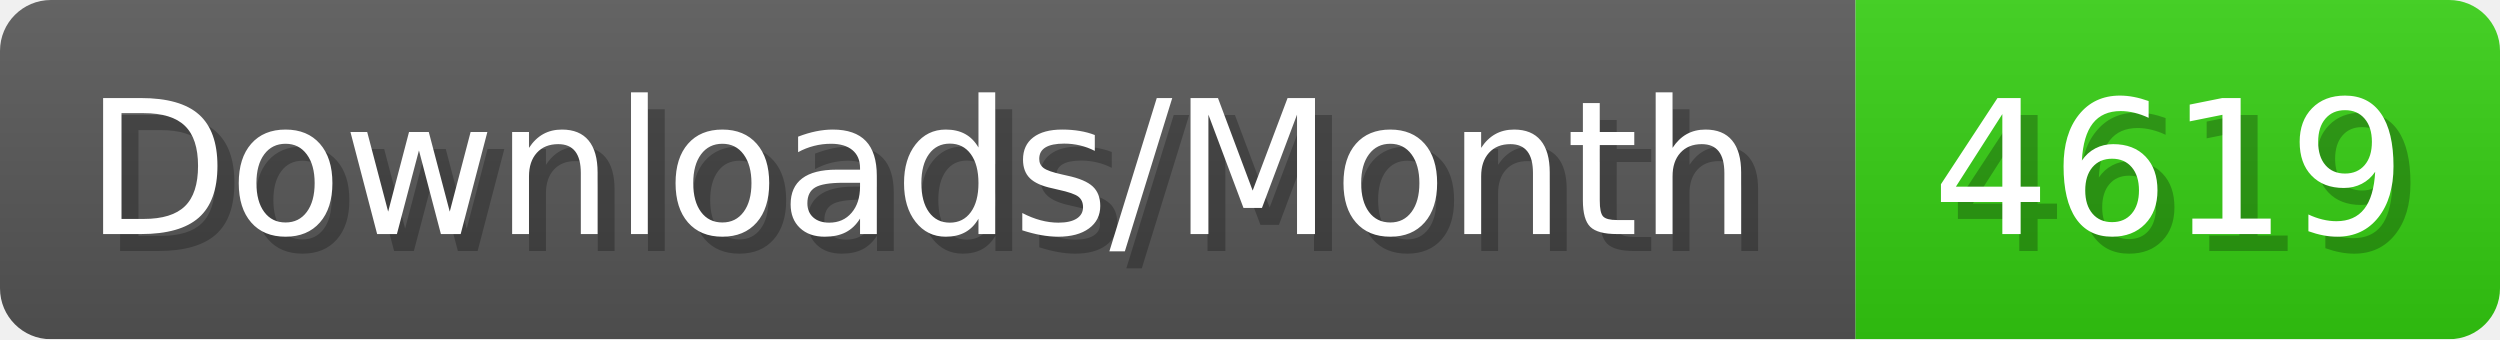
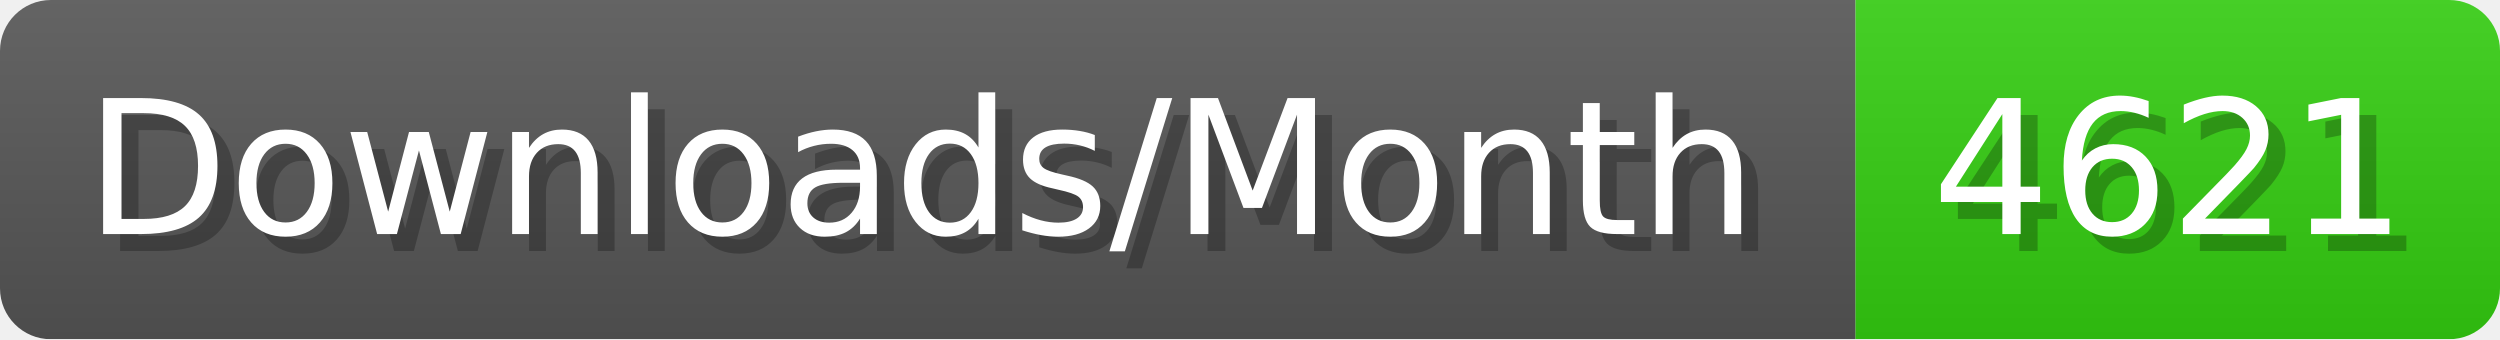
- <svg xmlns="http://www.w3.org/2000/svg" width="147.4" height="20" viewBox="0 0 1474 200" role="img" aria-label="Downloads/Month: 4619">
+ <svg xmlns="http://www.w3.org/2000/svg" width="147.4" height="20" viewBox="0 0 1474 200" role="img" aria-label="Downloads/Month: 4621">
  <linearGradient id="YlXUI" x2="0" y2="100%">
    <stop offset="0" stop-opacity=".1" stop-color="#EEE" />
    <stop offset="1" stop-opacity=".1" />
  </linearGradient>
  <mask id="JHhop">
    <rect width="1474" height="200" rx="30" fill="#FFF" />
  </mask>
  <g mask="url(#JHhop)">
    <rect width="1094" height="200" fill="#555" />
    <rect width="380" height="200" fill="#3C1" x="1094" />
    <rect width="1474" height="200" fill="url(#YlXUI)" />
  </g>
  <g aria-hidden="true" fill="#fff" text-anchor="start" font-family="Verdana,DejaVu Sans,sans-serif" font-size="110">
    <text x="60" y="148" textLength="994" fill="#000" opacity="0.25">Downloads/Month</text>
    <text x="50" y="138" textLength="994">Downloads/Month</text>
-     <text x="1149" y="148" textLength="280" fill="#000" opacity="0.25">4619</text>
-     <text x="1139" y="138" textLength="280">4619</text>
+     <text x="1149" y="148" textLength="280" fill="#000" opacity="0.25">4621</text>
+     <text x="1139" y="138" textLength="280">4621</text>
  </g>
</svg>
